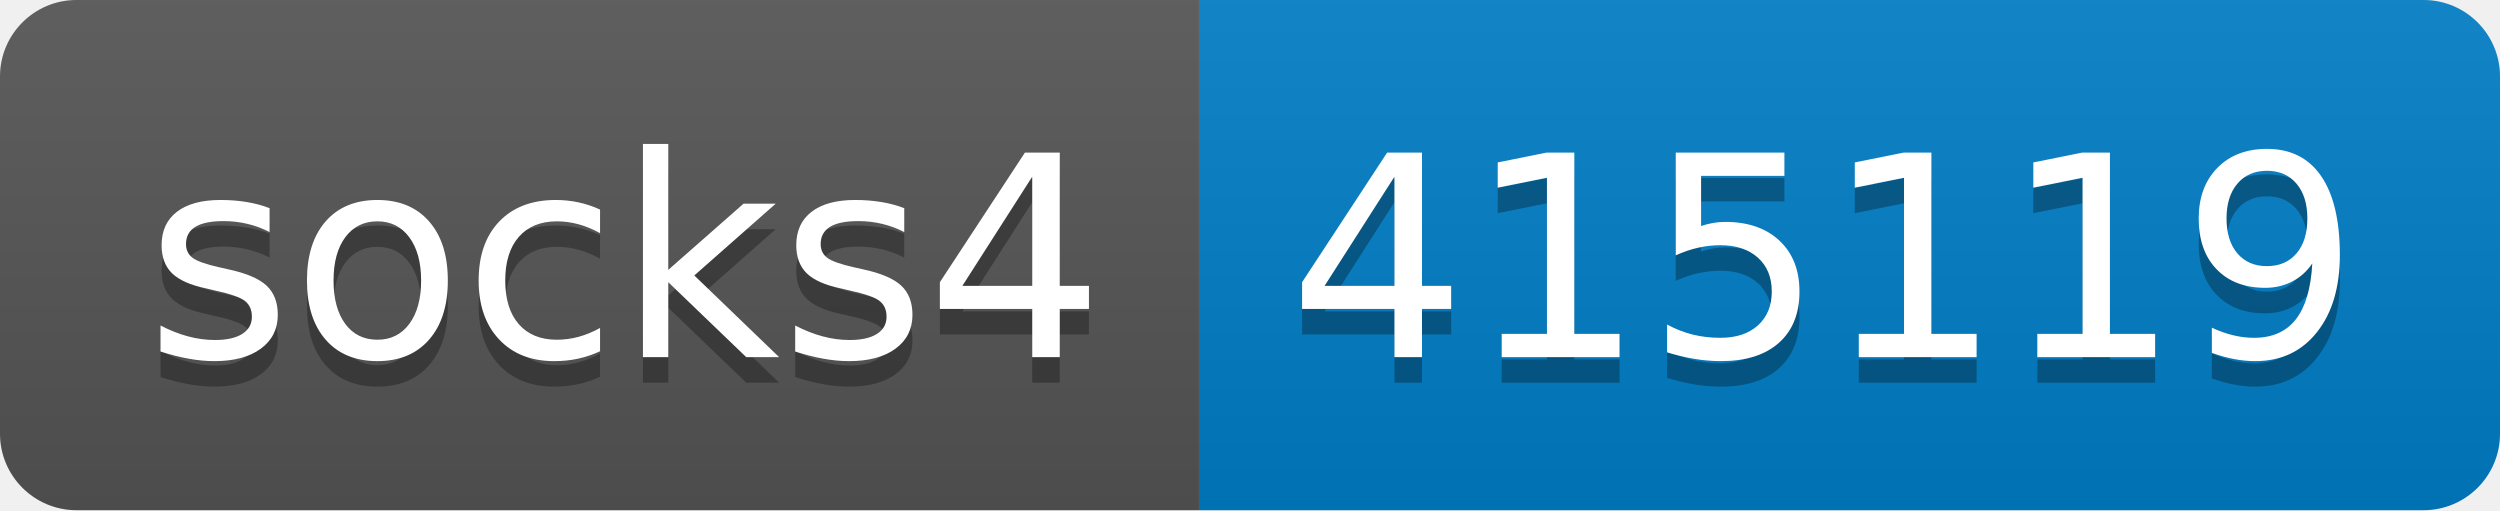
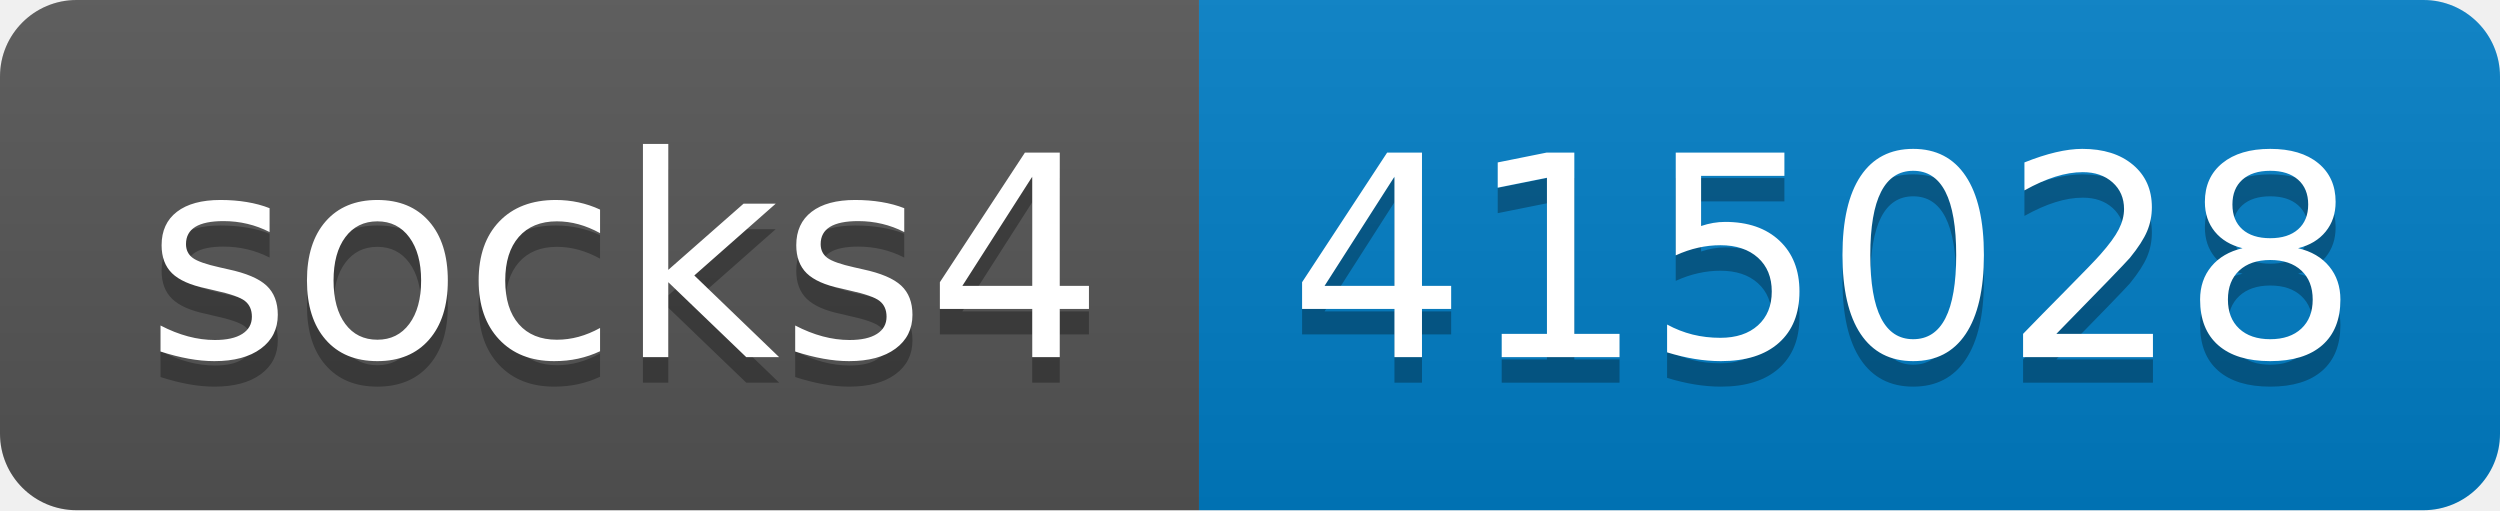
- <svg xmlns="http://www.w3.org/2000/svg" width="98" height="20" role="img" aria-label="socks4: 415119">
+ <svg xmlns="http://www.w3.org/2000/svg" width="98" height="20" role="img" aria-label="socks4: 415028">
  <linearGradient id="s" x2="0" y2="100%">
    <stop offset="0" stop-color="#bbb" stop-opacity=".1" />
    <stop offset="1" stop-opacity=".1" />
  </linearGradient>
  <clipPath id="r">
    <rect width="98" height="20" rx="3" fill="#fff" />
  </clipPath>
  <g clip-path="url(#r)">
    <rect width="47" height="20" fill="#555" />
    <rect x="47" width="51" height="20" fill="#007ec6" />
    <rect width="98" height="20" fill="url(#s)" />
  </g>
  <g fill="#fff" text-anchor="middle" font-family="Verdana,Geneva,DejaVu Sans,sans-serif" text-rendering="geometricPrecision" font-size="110">
    <text aria-hidden="true" x="245" y="150" fill="#010101" fill-opacity=".3" transform="scale(.1)" textLength="370">socks4</text>
    <text x="245" y="140" transform="scale(.1)" fill="#fff" textLength="370">socks4</text>
-     <text aria-hidden="true" x="715" y="150" fill="#010101" fill-opacity=".3" transform="scale(.1)" textLength="410">415119</text>
-     <text x="715" y="140" transform="scale(.1)" fill="#fff" textLength="410">415119</text>
+     <text aria-hidden="true" x="715" y="150" fill="#010101" fill-opacity=".3" transform="scale(.1)" textLength="410">415028</text>
+     <text x="715" y="140" transform="scale(.1)" fill="#fff" textLength="410">415028</text>
  </g>
</svg>
